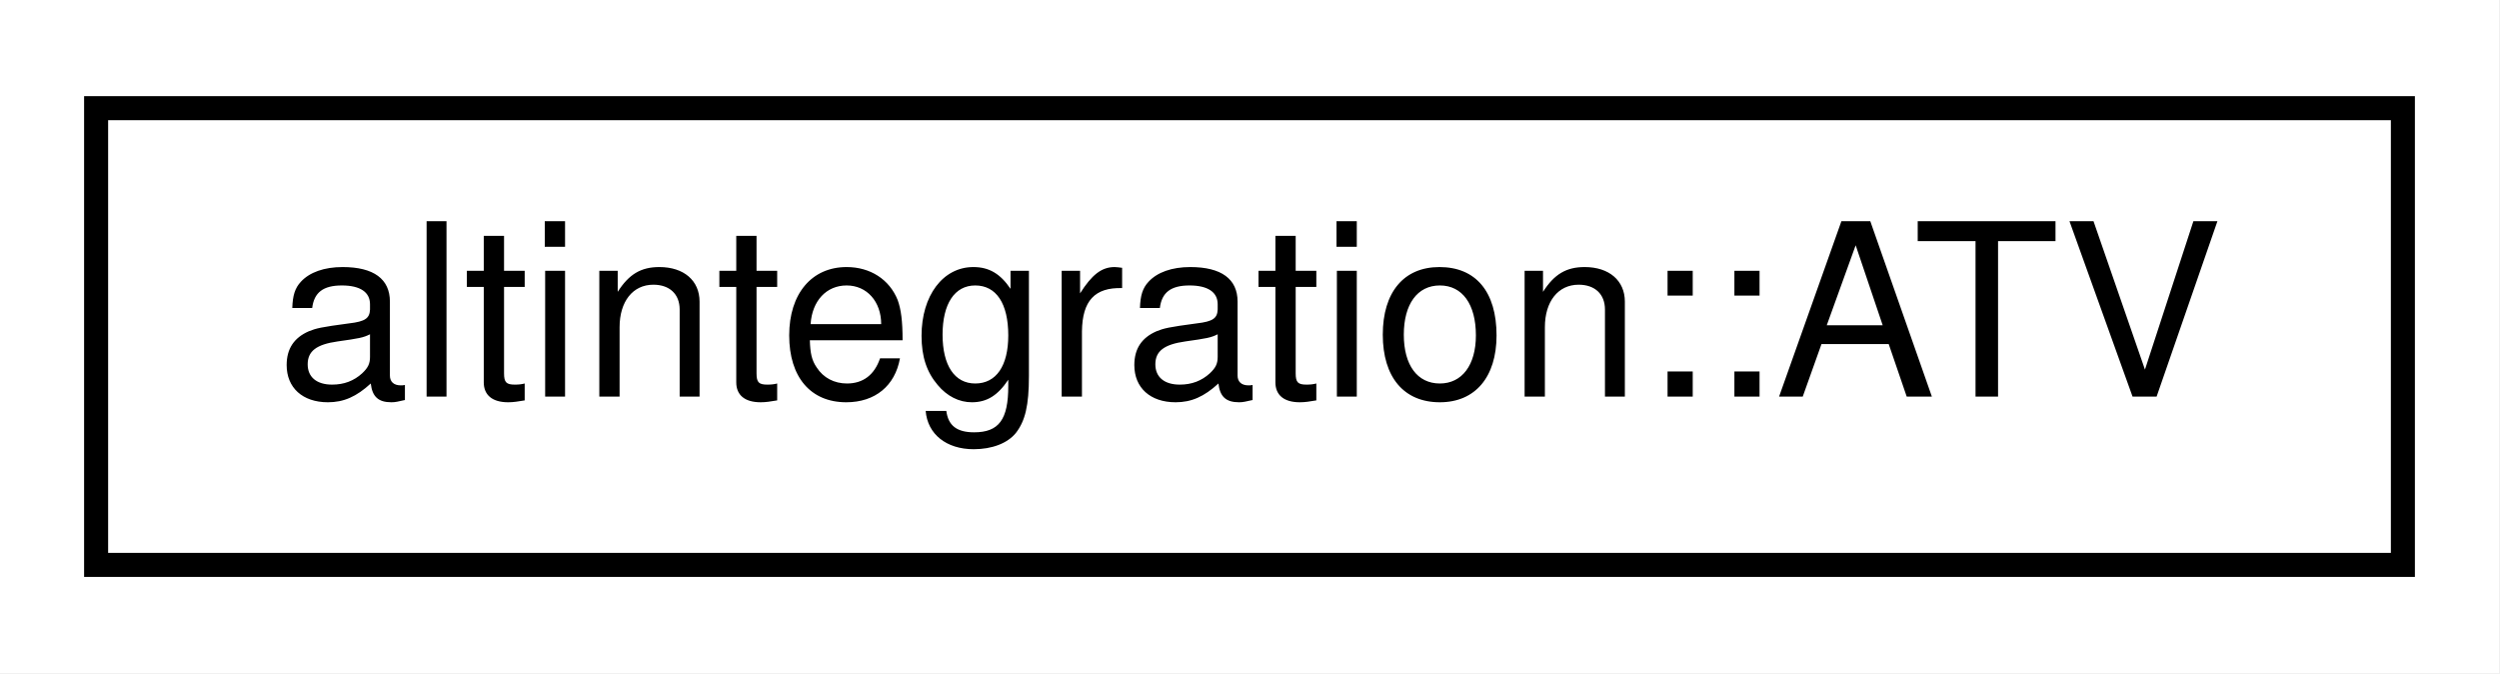
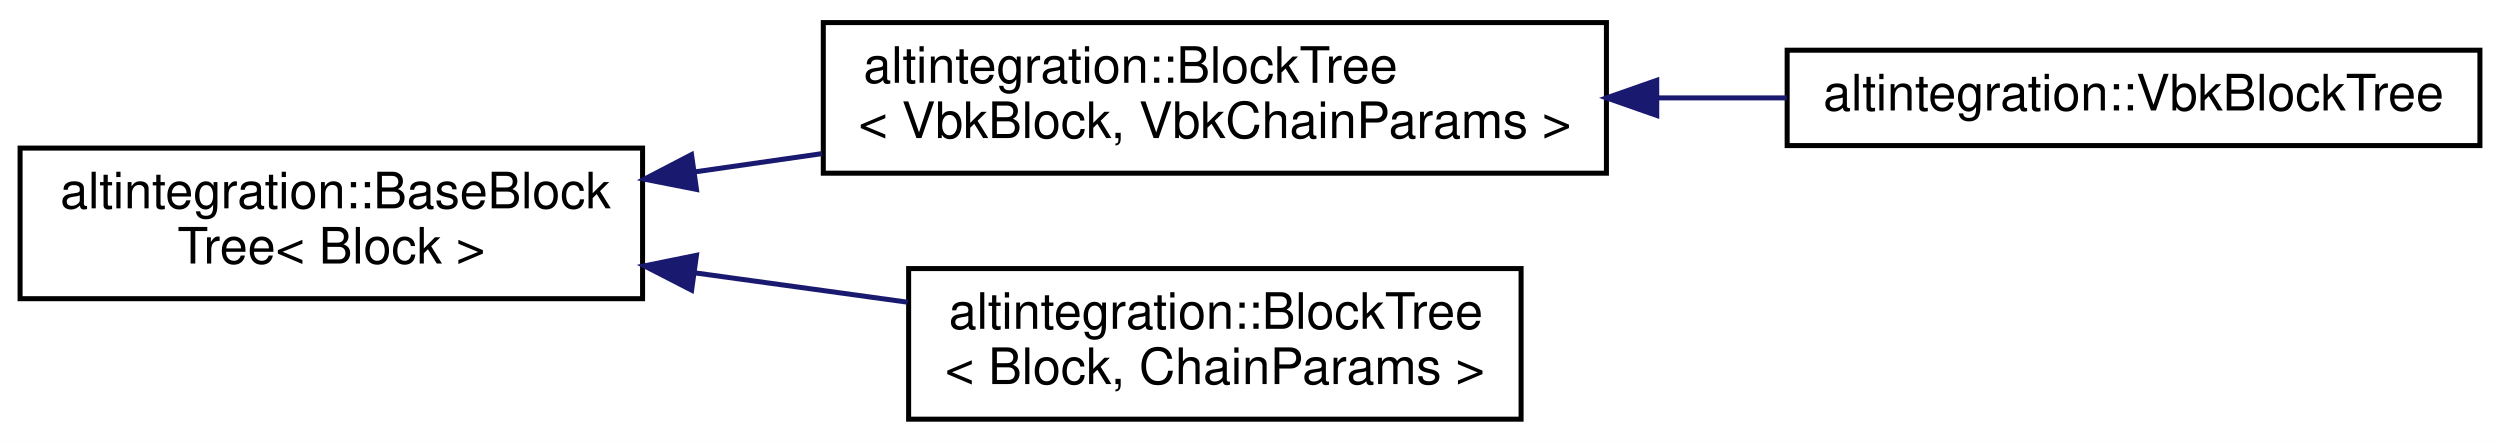
- <svg xmlns="http://www.w3.org/2000/svg" xmlns:xlink="http://www.w3.org/1999/xlink" width="104pt" height="28pt" viewBox="0.00 0.00 104.00 28.00">
-   <g id="graph0" class="graph" transform="scale(1 1) rotate(0) translate(4 24)">
-     <polygon fill="white" stroke="transparent" points="-4,4 -4,-24 100,-24 100,4 -4,4" />
+ <svg xmlns="http://www.w3.org/2000/svg" xmlns:xlink="http://www.w3.org/1999/xlink" width="498pt" height="88pt" viewBox="0.00 0.00 498.00 88.00">
+   <g id="graph0" class="graph" transform="scale(1 1) rotate(0) translate(4 84)">
+     <polygon fill="white" stroke="transparent" points="-4,4 -4,-84 494,-84 494,4 -4,4" />
    <g id="node1" class="node">
      <g id="a_node1">
-         <a xlink:href="structaltintegration_1_1ATV.html" target="_top" xlink:title="Atlchain endorsement.">
-           <polygon fill="white" stroke="black" points="0,-0.5 0,-19.5 96,-19.5 96,-0.5 0,-0.5" />
-           <text text-anchor="middle" x="48" y="-7.5" font-family="Helvetica,sans-Serif" font-size="10.00">altintegration::ATV</text>
+         <a xlink:href="structaltintegration_1_1BaseBlockTree.html" target="_top" xlink:title="Base block tree that stores all blocks, maintains tree tips, maintains active chain.">
+           <polygon fill="white" stroke="black" points="0,-24.5 0,-54.5 124,-54.5 124,-24.5 0,-24.5" />
+           <text text-anchor="start" x="8" y="-42.5" font-family="Helvetica,sans-Serif" font-size="10.00">altintegration::BaseBlock</text>
+           <text text-anchor="middle" x="62" y="-31.5" font-family="Helvetica,sans-Serif" font-size="10.00">Tree&lt; Block &gt;</text>
        </a>
      </g>
    </g>
+     <g id="node2" class="node">
+       <g id="a_node2">
+         <a xlink:href="structaltintegration_1_1BlockTree.html" target="_top" xlink:title=" ">
+           <polygon fill="white" stroke="black" points="160,-49.5 160,-79.5 316,-79.5 316,-49.5 160,-49.5" />
+           <text text-anchor="start" x="168" y="-67.5" font-family="Helvetica,sans-Serif" font-size="10.00">altintegration::BlockTree</text>
+           <text text-anchor="middle" x="238" y="-56.5" font-family="Helvetica,sans-Serif" font-size="10.00">&lt; VbkBlock, VbkChainParams &gt;</text>
+         </a>
+       </g>
+     </g>
+     <g id="edge1" class="edge">
+       <path fill="none" stroke="midnightblue" d="M134.41,-49.76C142.77,-50.96 151.32,-52.19 159.75,-53.4" />
+       <polygon fill="midnightblue" stroke="midnightblue" points="134.74,-46.27 124.35,-48.31 133.75,-53.2 134.74,-46.27" />
+     </g>
+     <g id="node4" class="node">
+       <g id="a_node4">
+         <a xlink:href="structaltintegration_1_1BlockTree.html" target="_top" xlink:title="BlockTree is a tree of blocks with single &quot;bootstrap&quot; block as root.">
+           <polygon fill="white" stroke="black" points="177,-0.5 177,-30.5 299,-30.5 299,-0.5 177,-0.5" />
+           <text text-anchor="start" x="185" y="-18.5" font-family="Helvetica,sans-Serif" font-size="10.00">altintegration::BlockTree</text>
+           <text text-anchor="middle" x="238" y="-7.5" font-family="Helvetica,sans-Serif" font-size="10.00">&lt; Block, ChainParams &gt;</text>
+         </a>
+       </g>
+     </g>
+     <g id="edge3" class="edge">
+       <path fill="none" stroke="midnightblue" d="M134.46,-29.64C148.53,-27.7 163.15,-25.69 176.79,-23.8" />
+       <polygon fill="midnightblue" stroke="midnightblue" points="133.77,-26.2 124.35,-31.04 134.73,-33.14 133.77,-26.2" />
+     </g>
+     <g id="node3" class="node">
+       <g id="a_node3">
+         <a xlink:href="structaltintegration_1_1VbkBlockTree.html" target="_top" xlink:title="Veriblock block tree.">
+           <polygon fill="white" stroke="black" points="352,-55 352,-74 490,-74 490,-55 352,-55" />
+           <text text-anchor="middle" x="421" y="-62" font-family="Helvetica,sans-Serif" font-size="10.00">altintegration::VbkBlockTree</text>
+         </a>
+       </g>
+     </g>
+     <g id="edge2" class="edge">
+       <path fill="none" stroke="midnightblue" d="M326.15,-64.5C334.8,-64.5 343.5,-64.5 351.92,-64.5" />
+       <polygon fill="midnightblue" stroke="midnightblue" points="326.02,-61 316.02,-64.5 326.02,-68 326.02,-61" />
+     </g>
  </g>
</svg>
